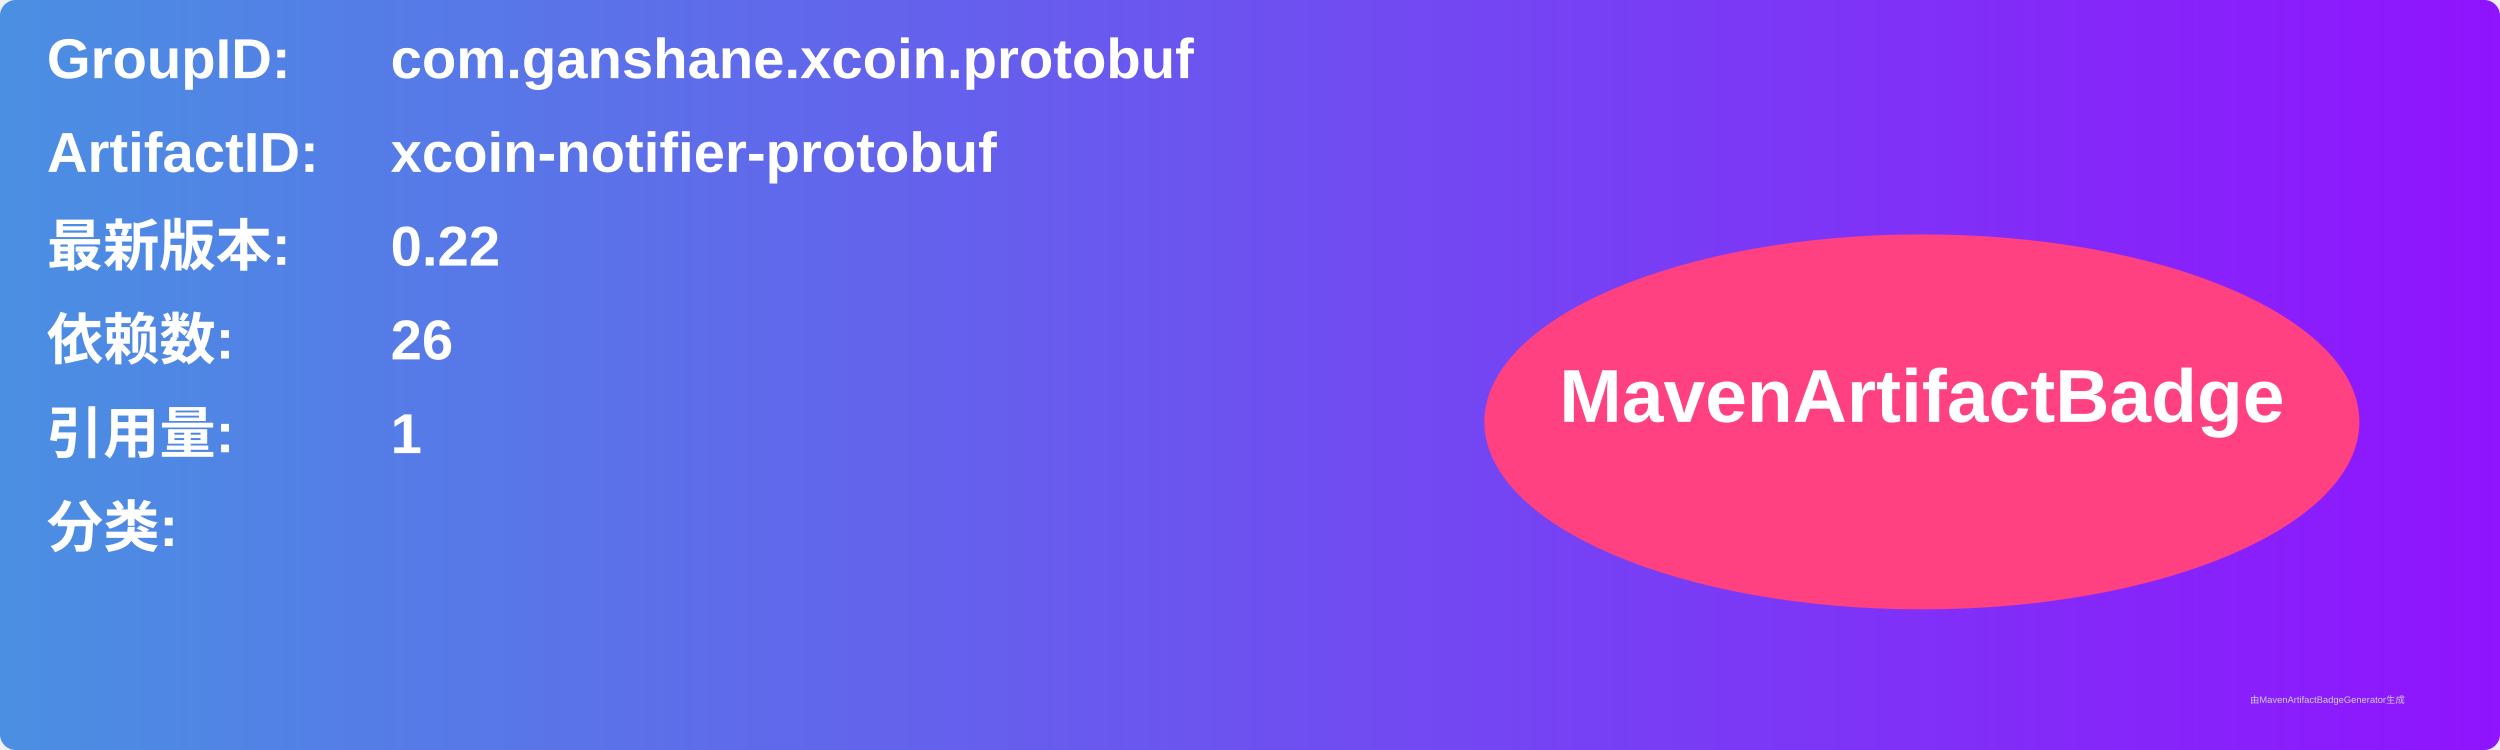
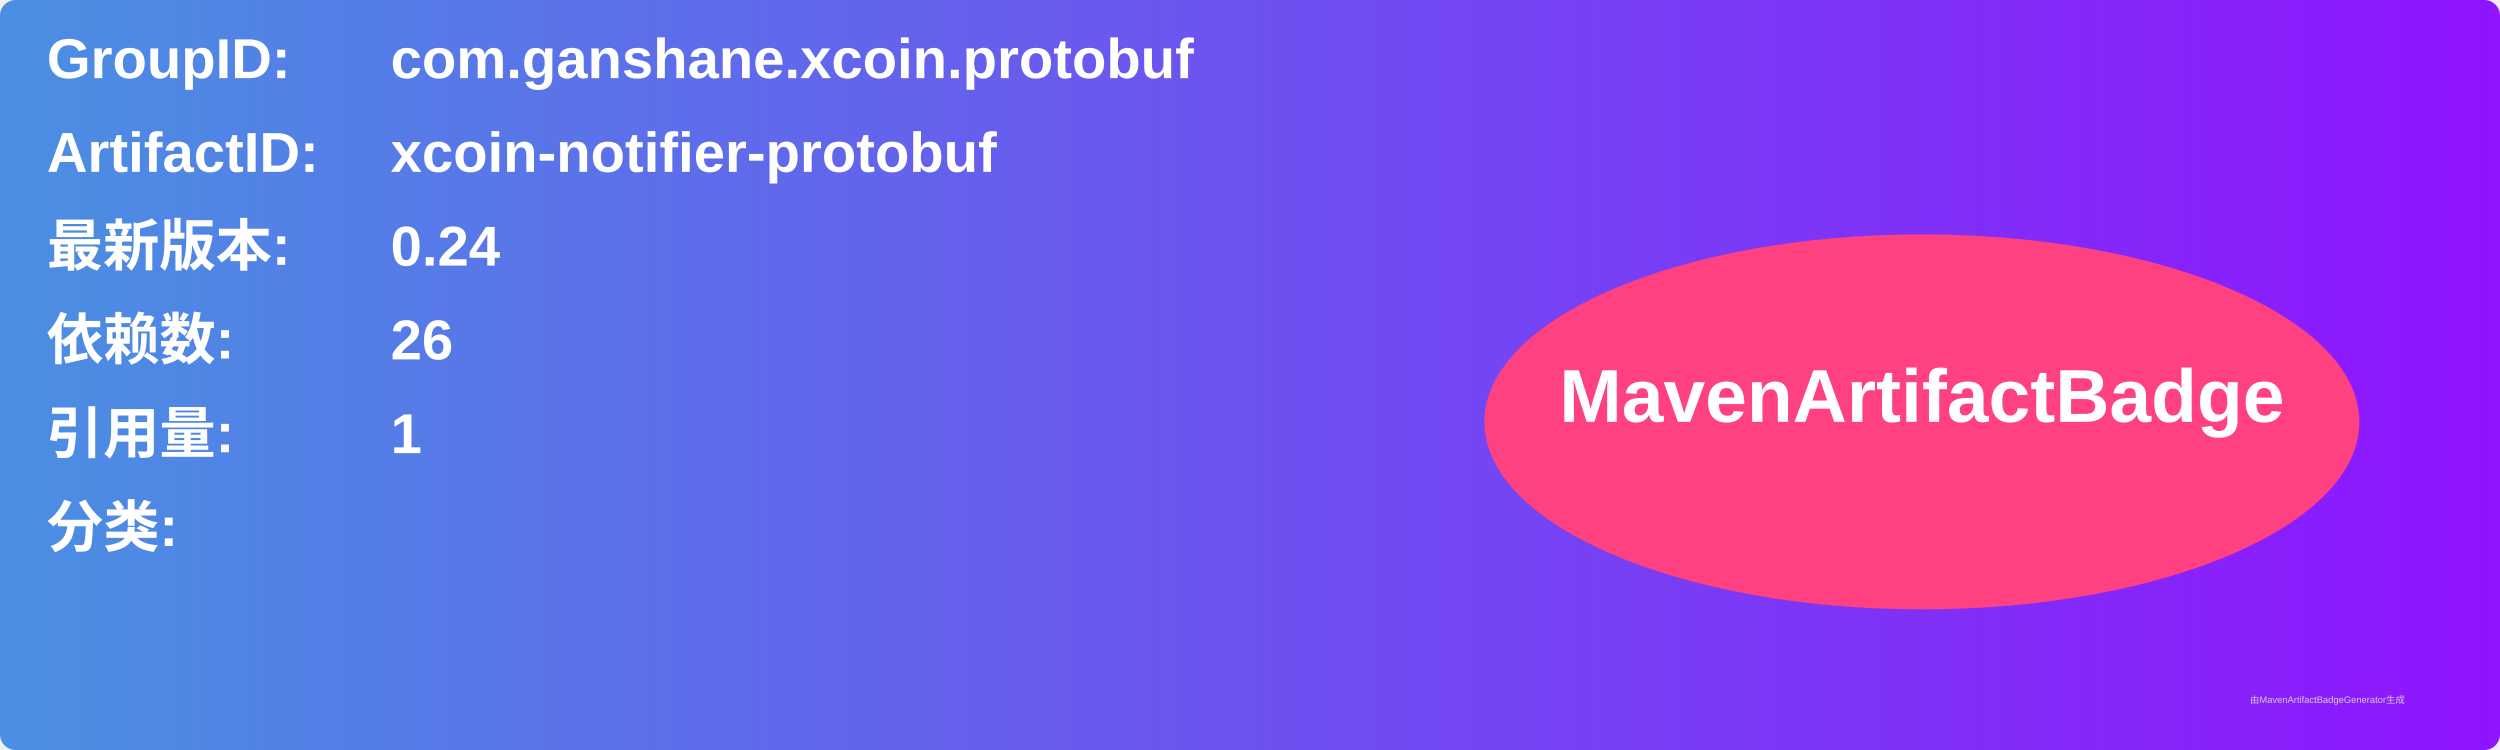
<svg xmlns="http://www.w3.org/2000/svg" width="800" height="240" viewBox="0 0 800 240">
  <linearGradient id="grad" x1="0%" y1="0%" x2="100%" y2="0%">
    <stop offset="0%" stop-color="#4a90e2" />
    <stop offset="100%" stop-color="#9013fe" />
  </linearGradient>
  <rect width="100%" height="100%" rx="5" ry="5" fill="url(#grad)" />
  <g transform="translate(15, 15)">
    <text x="0" y="10" font-family="Arial" font-size="18" fill="white" font-weight="bold" width="260">GroupID:</text>
    <text x="110" y="10" font-family="Arial" font-size="18" fill="white" font-weight="bold" width="460">com.ganshane.xcoin.protobuf</text>
    <text x="0" y="40" font-family="Arial" font-size="18" fill="white" font-weight="bold" width="260">ArtifactID:</text>
    <text x="110" y="40" font-family="Arial" font-size="18" fill="white" font-weight="bold" width="460">xcoin-notifier-protobuf</text>
    <text x="0" y="70" font-family="Arial" font-size="18" fill="white" font-weight="bold">最新版本:</text>
    <text x="110" y="70" font-family="Arial" font-size="18" fill="white" font-weight="bold">
-       <tspan font-weight="bold">0.22</tspan>
+       <tspan font-weight="bold">0.24</tspan>
    </text>
    <text x="0" y="100" font-family="Arial" font-size="18" fill="white" font-weight="bold">依赖数: </text>
    <text x="110" y="100" font-family="Arial" font-size="18" fill="white">
      <tspan font-weight="bold">26</tspan>
    </text>
    <text x="0" y="130" font-family="Arial" font-size="18" fill="white" font-weight="bold">引用量: </text>
    <text x="110" y="130" font-family="Arial" font-size="18" fill="white">
      <tspan font-weight="bold">1</tspan>
    </text>
    <text x="0" y="160" font-family="Arial" font-size="18" fill="white" font-weight="bold">分类:</text>
    <text x="10" y="190" font-family="Arial" font-size="10" fill="white">
      <tspan font-weight="bold" />
    </text>
    <ellipse cx="600" cy="120" rx="140" ry="60" fill="#ff4081" />
    <text x="600" y="120" text-anchor="middle" font-family="Arial" font-size="24" fill="white" font-weight="bold">MavenArtifactBadge</text>
  </g>
  <text x="720" y="225" font-family="Arial" font-size="3" fill="#d0d0d0">由MavenArtifactBadgeGenerator生成</text>
</svg>
